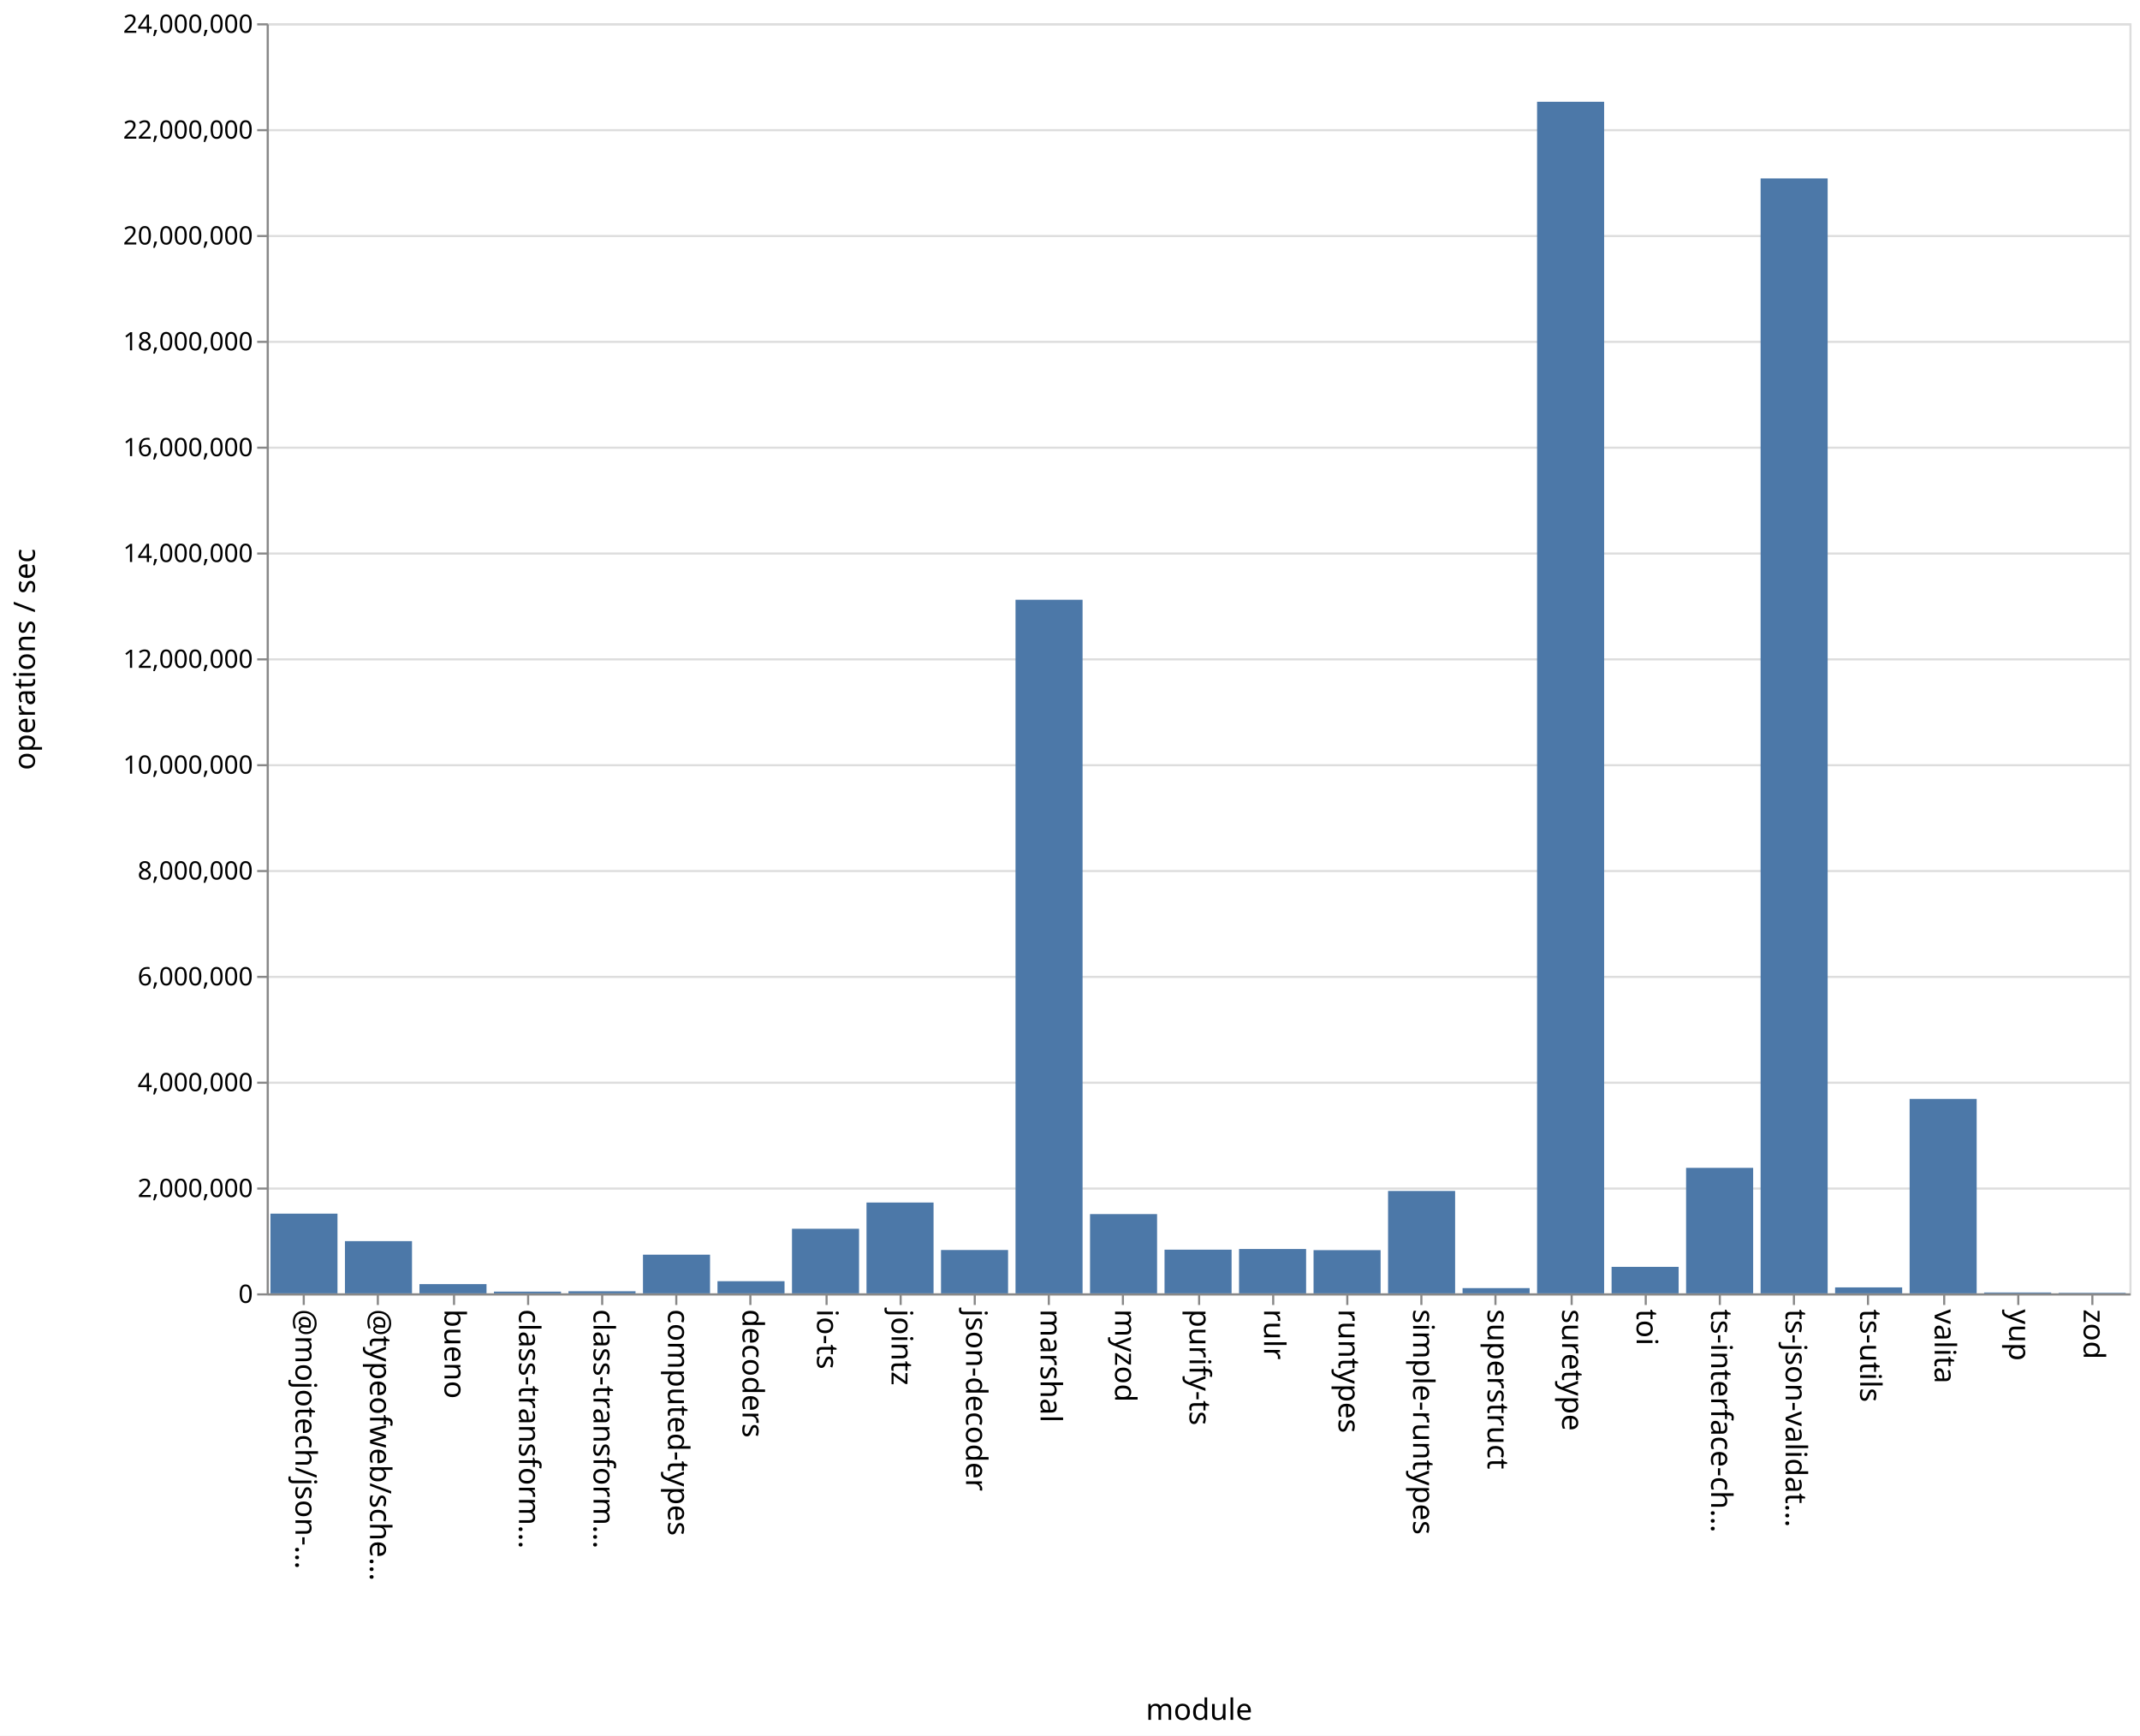
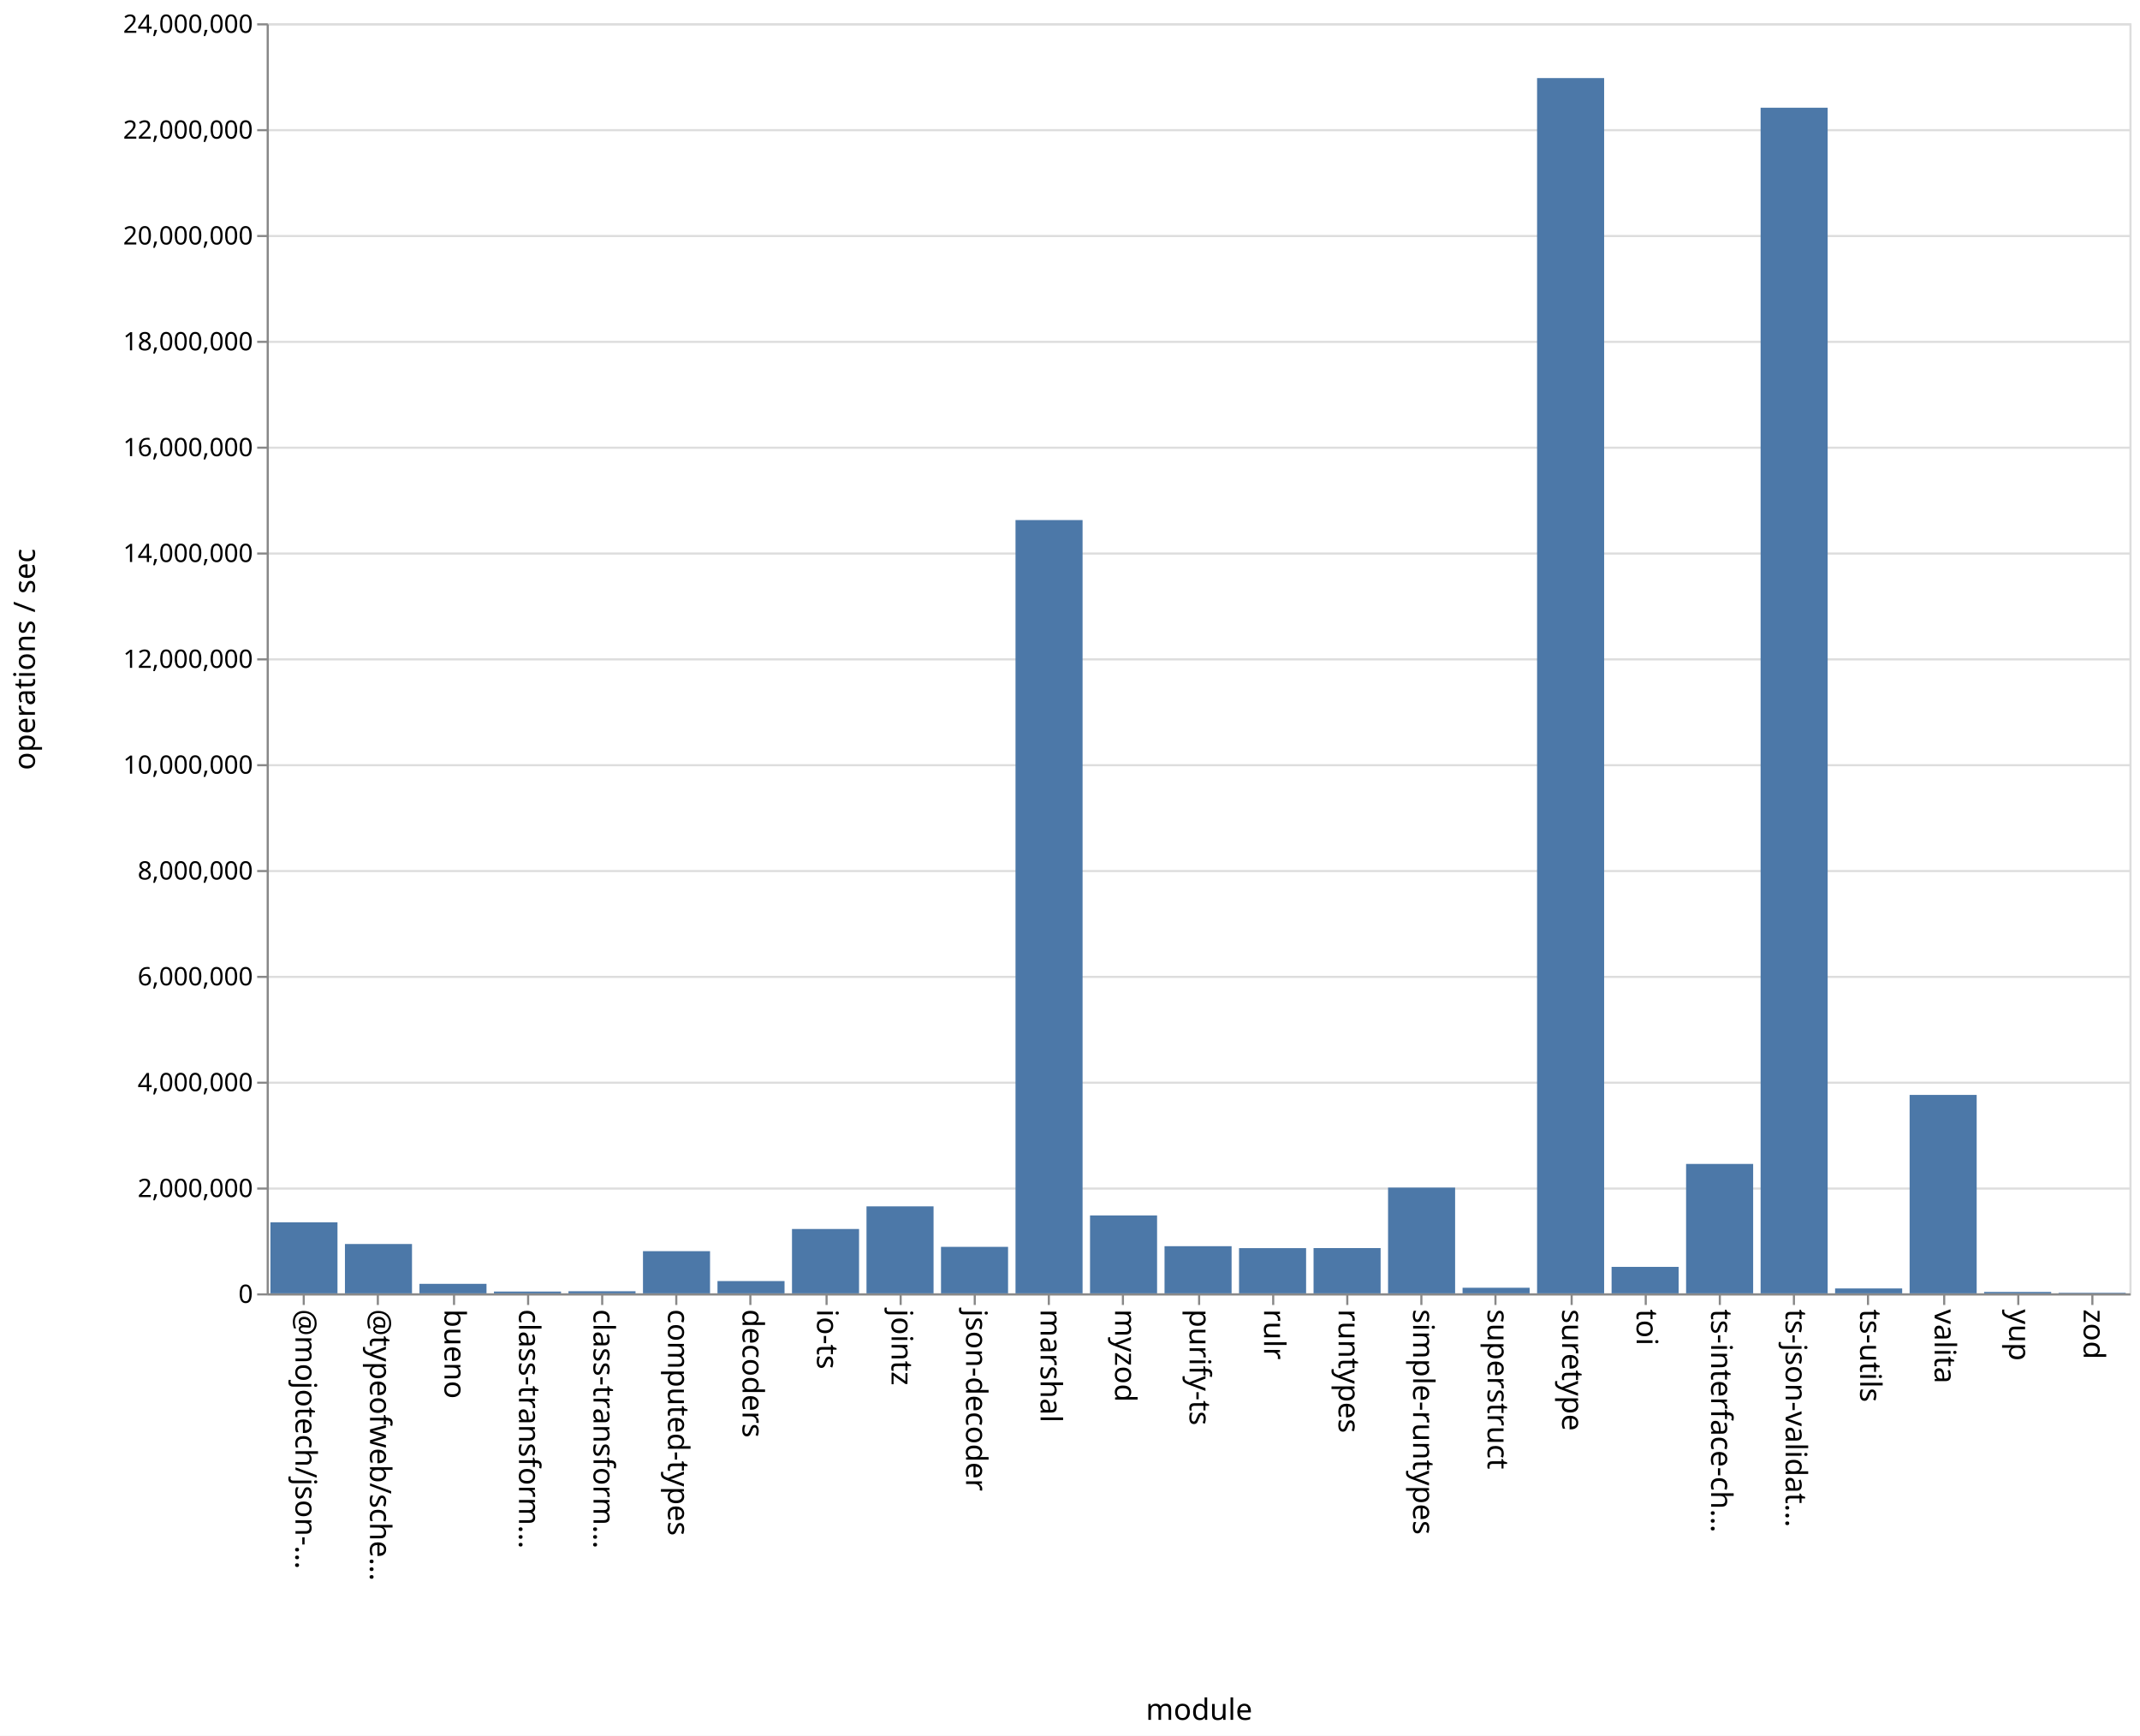
<svg xmlns="http://www.w3.org/2000/svg" class="marks" width="1011" height="820">
  <path fill="#fff" d="M0 0h1011v820H0z" />
  <g class="mark-group role-frame root" aria-roledescription="group mark container" fill="none" stroke-miterlimit="10">
    <path class="background" aria-hidden="true" d="M126.5 11.5h880v600h-880z" stroke="#ddd" />
    <g class="mark-group role-axis" aria-roledescription="axis" aria-label="Y-axis for a linear scale with values from 0 to 24,000,000">
      <path class="background" aria-hidden="true" d="M126.5 11.5z" pointer-events="none" />
      <g class="mark-rule role-axis-grid" pointer-events="none" stroke="#ddd">
        <path d="M126.5 611.5h880M126.5 561.5h880M126.5 511.5h880M126.5 461.5h880M126.5 411.5h880M126.5 361.5h880M126.5 311.5h880M126.5 261.5h880M126.5 211.5h880M126.5 161.5h880M126.5 111.5h880M126.5 61.5h880M126.5 11.5h880" />
      </g>
    </g>
    <g class="mark-group role-axis" aria-roledescription="axis" aria-label="X-axis titled 'module' for a discrete scale with 25 values: @mojotech/json-type-validation, @typeofweb/schema, bueno, class-transformer-validator-async, class-transformer-validator-sync, ending with zod">
      <path class="background" aria-hidden="true" d="M126.5 611.5z" pointer-events="none" />
      <g class="mark-rule role-axis-tick" pointer-events="none" stroke="#888">
        <path d="M143.5 611.5v5M178.5 611.5v5M214.5 611.5v5M249.5 611.5v5M284.5 611.5v5M319.5 611.5v5M354.5 611.5v5M390.5 611.5v5M425.5 611.5v5M460.5 611.5v5M495.5 611.5v5M530.5 611.5v5M566.5 611.5v5M601.5 611.5v5M636.5 611.5v5M671.5 611.5v5M706.5 611.5v5M742.5 611.5v5M777.5 611.5v5M812.5 611.5v5M847.5 611.5v5M882.5 611.5v5M918.5 611.5v5M953.5 611.5v5M988.5 611.5v5" />
      </g>
      <g class="mark-text role-axis-label" pointer-events="none" font-family="sans-serif" font-size="14" fill="#000">
        <text transform="rotate(90 -239.45 379.05)">@mojotech/json-…</text>
        <text transform="rotate(90 -221.85 396.65)">@typeofweb/sche…</text>
        <text transform="rotate(90 -204.25 414.25)">bueno</text>
        <text transform="rotate(90 -186.65 431.85)">class-transform…</text>
        <text transform="rotate(90 -169.05 449.45)">class-transform…</text>
        <text transform="rotate(90 -151.45 467.05)">computed-types</text>
        <text transform="rotate(90 -133.85 484.65)">decoders</text>
        <text transform="rotate(90 -116.25 502.25)">io-ts</text>
        <text transform="rotate(90 -98.65 519.85)">jointz</text>
        <text transform="rotate(90 -81.05 537.45)">json-decoder</text>
        <text transform="rotate(90 -63.45 555.05)">marshal</text>
        <text transform="rotate(90 -45.85 572.65)">myzod</text>
        <text transform="rotate(90 -28.25 590.25)">purify-ts</text>
        <text transform="rotate(90 -10.65 607.85)">rulr</text>
        <text transform="rotate(90 6.95 625.45)">runtypes</text>
        <text transform="rotate(90 24.55 643.05)">simple-runtypes</text>
        <text transform="rotate(90 42.15 660.65)">superstruct</text>
        <text transform="rotate(90 59.75 678.25)">suretype</text>
        <text transform="rotate(90 77.35 695.85)">toi</text>
        <text transform="rotate(90 94.95 713.45)">ts-interface-ch…</text>
        <text transform="rotate(90 112.55 731.05)">ts-json-validat…</text>
        <text transform="rotate(90 130.15 748.65)">ts-utils</text>
        <text transform="rotate(90 147.75 766.25)">valita</text>
        <text transform="rotate(90 165.35 783.85)">yup</text>
        <text transform="rotate(90 182.95 801.45)">zod</text>
      </g>
      <path stroke="#888" d="M126.5 611.5h880" class="mark-rule role-axis-domain" pointer-events="none" />
      <text text-anchor="middle" transform="translate(566.5 812.5)" font-family="sans-serif" font-size="14" fill="#000" class="mark-text role-axis-title" pointer-events="none">module</text>
    </g>
    <g class="mark-group role-axis" aria-roledescription="axis" aria-label="Y-axis titled 'operations / sec' for a linear scale with values from 0 to 24,000,000">
      <path class="background" aria-hidden="true" d="M126.5 11.5z" pointer-events="none" />
      <g class="mark-rule role-axis-tick" pointer-events="none" stroke="#888">
        <path d="M126.5 611.5h-5M126.5 561.5h-5M126.5 511.5h-5M126.5 461.5h-5M126.5 411.5h-5M126.5 361.5h-5M126.5 311.5h-5M126.5 261.5h-5M126.5 211.5h-5M126.5 161.5h-5M126.5 111.5h-5M126.5 61.5h-5M126.5 11.5h-5" />
      </g>
      <g class="mark-text role-axis-label" pointer-events="none" text-anchor="end" font-family="sans-serif" font-size="12" fill="#000">
        <text transform="translate(119.5 615.5)">0</text>
        <text transform="translate(119.5 565.5)">2,000,000</text>
        <text transform="translate(119.5 515.5)">4,000,000</text>
        <text transform="translate(119.5 465.5)">6,000,000</text>
        <text transform="translate(119.5 415.5)">8,000,000</text>
        <text transform="translate(119.5 365.5)">10,000,000</text>
        <text transform="translate(119.5 315.5)">12,000,000</text>
        <text transform="translate(119.5 265.5)">14,000,000</text>
        <text transform="translate(119.5 215.5)">16,000,000</text>
        <text transform="translate(119.5 165.5)">18,000,000</text>
        <text transform="translate(119.5 115.5)">20,000,000</text>
        <text transform="translate(119.5 65.5)">22,000,000</text>
        <text transform="translate(119.5 15.5)">24,000,000</text>
      </g>
      <path stroke="#888" d="M126.5 611.5v-600" class="mark-rule role-axis-domain" pointer-events="none" />
      <text text-anchor="middle" transform="rotate(-90 164 147.5)" font-family="sans-serif" font-size="14" fill="#000" class="mark-text role-axis-title" pointer-events="none">operations / sec</text>
    </g>
    <g class="mark-rect role-mark marks" aria-roledescription="rect mark container" fill="#4c78a8">
-       <path d="M198.16 606.644h31.68V611h-31.68zM233.36 610.187h31.68V611h-31.68zM268.56 610.017h31.68V611h-31.68zM303.76 592.738h31.68V611h-31.68zM338.96 605.266h31.68V611h-31.68zM374.16 580.49h31.68V611h-31.68zM409.36 568.101h31.68V611h-31.68zM444.56 590.533h31.68V611h-31.68zM479.76 283.333h31.68V611h-31.68zM127.76 573.353h31.68V611h-31.68zM514.96 573.562h31.68V611h-31.68zM550.16 590.372h31.68V611h-31.68zM585.36 590.057h31.68V611h-31.68zM620.56 590.596h31.68V611h-31.68zM655.76 562.643h31.68V611h-31.68zM690.96 608.528h31.68V611h-31.68zM726.16 48.076h31.68V611h-31.68zM761.36 598.49h31.68V611h-31.68zM796.56 551.722h31.68V611h-31.68zM831.76 84.29h31.68V611h-31.68zM866.96 608.192h31.68V611h-31.68zM162.96 586.331h31.68V611h-31.68zM902.16 519.148h31.68V611h-31.68zM937.36 610.594h31.68V611h-31.68zM972.56 610.755h31.68V611h-31.68z" />
+       <path d="M198.16 606.513h31.68V611h-31.68zM233.36 610.155h31.68V611h-31.68zM268.56 610.014h31.68V611h-31.68zM303.76 591.076h31.68V611h-31.68zM338.96 605.202h31.68V611h-31.68zM374.16 580.603h31.68V611h-31.68zM409.36 569.911h31.68V611h-31.68zM444.56 589.037h31.68V611h-31.68zM479.76 245.691h31.68V611h-31.68zM127.76 577.439h31.68V611h-31.68zM514.96 574.197h31.68V611h-31.68zM550.16 588.727h31.68V611h-31.68zM585.36 589.64h31.68V611h-31.68zM620.56 589.616h31.68V611h-31.68zM655.76 561.041h31.68V611h-31.68zM690.96 608.362h31.68V611h-31.68zM726.16 36.886h31.68V611h-31.68zM761.36 598.5h31.68V611h-31.68zM796.56 549.867h31.68V611h-31.68zM831.76 50.888h31.68V611h-31.68zM866.96 608.69h31.68V611h-31.68zM162.96 587.695h31.68V611h-31.68zM902.16 517.257h31.68V611h-31.68zM937.36 610.33h31.68v.67h-31.68zM972.56 610.737h31.68V611h-31.68z" />
    </g>
  </g>
</svg>
